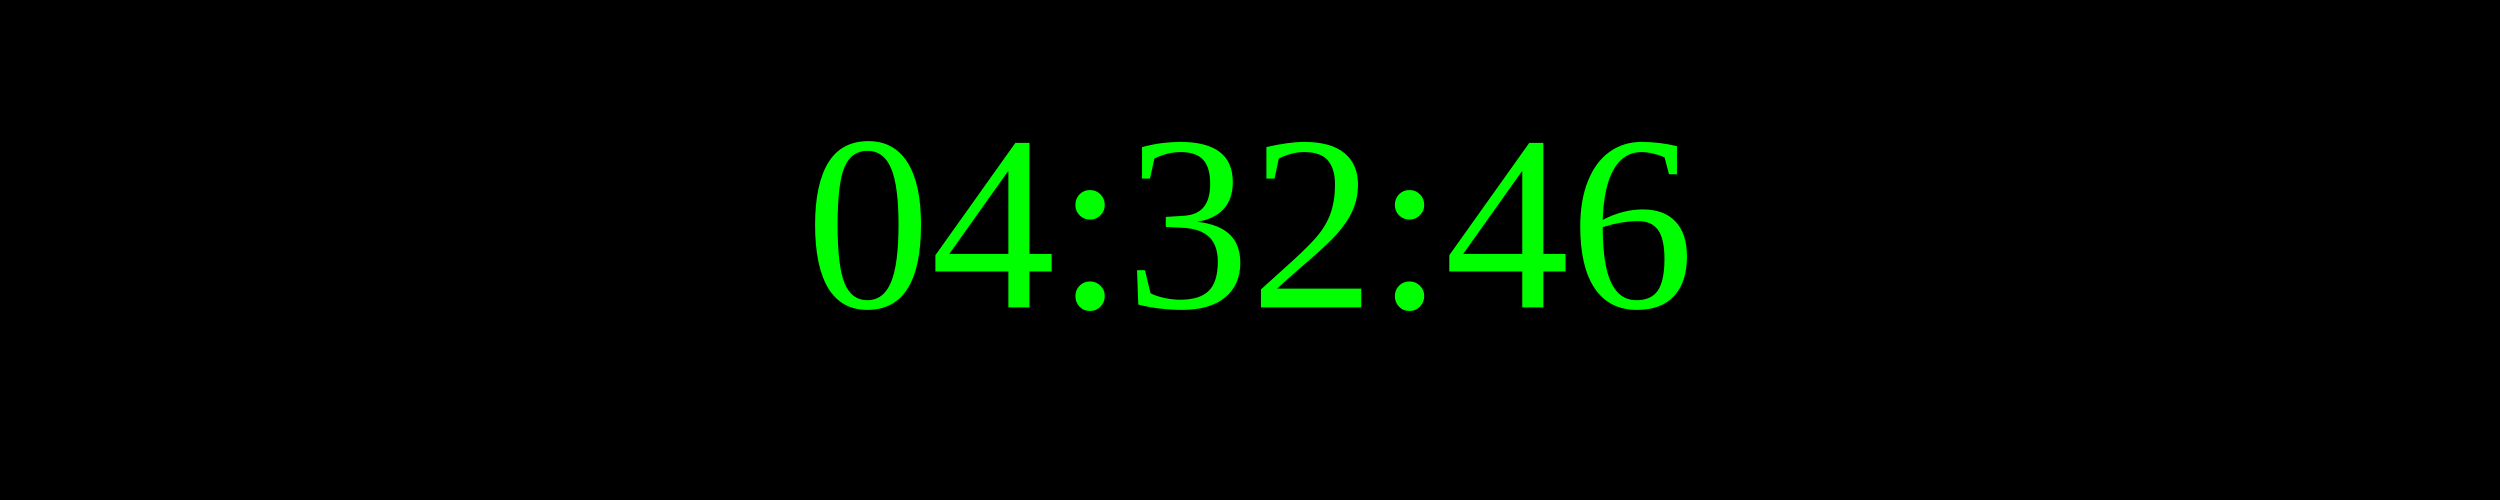
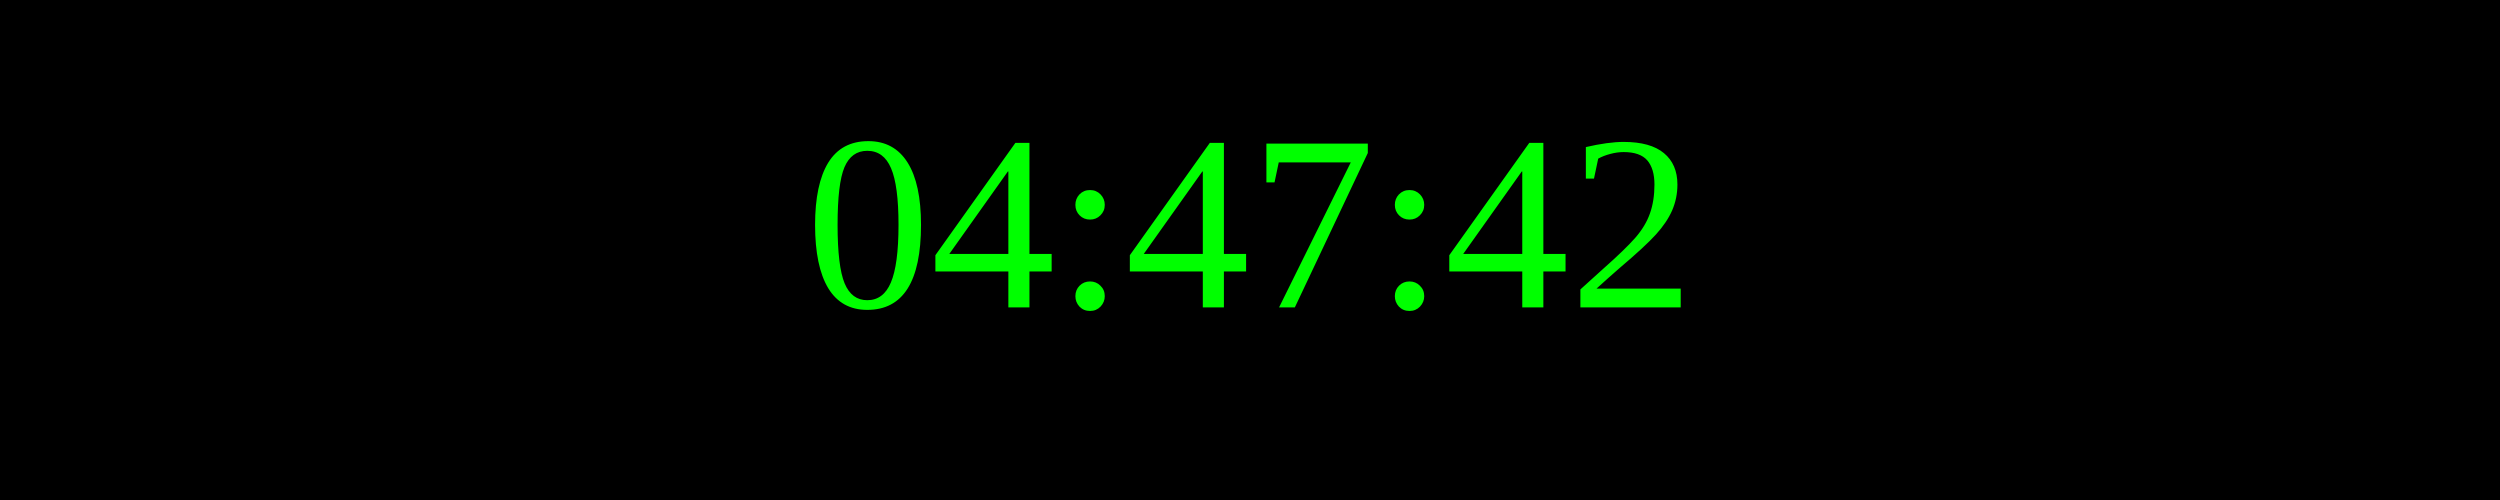
<svg xmlns="http://www.w3.org/2000/svg" width="250" height="50">
  <rect width="100%" height="100%" fill="black" />
  <text x="50%" y="50%" font-size="25" fill="lime" text-anchor="middle" dominant-baseline="middle">
- 04:32:46
+ 04:47:42
</text>
</svg>
